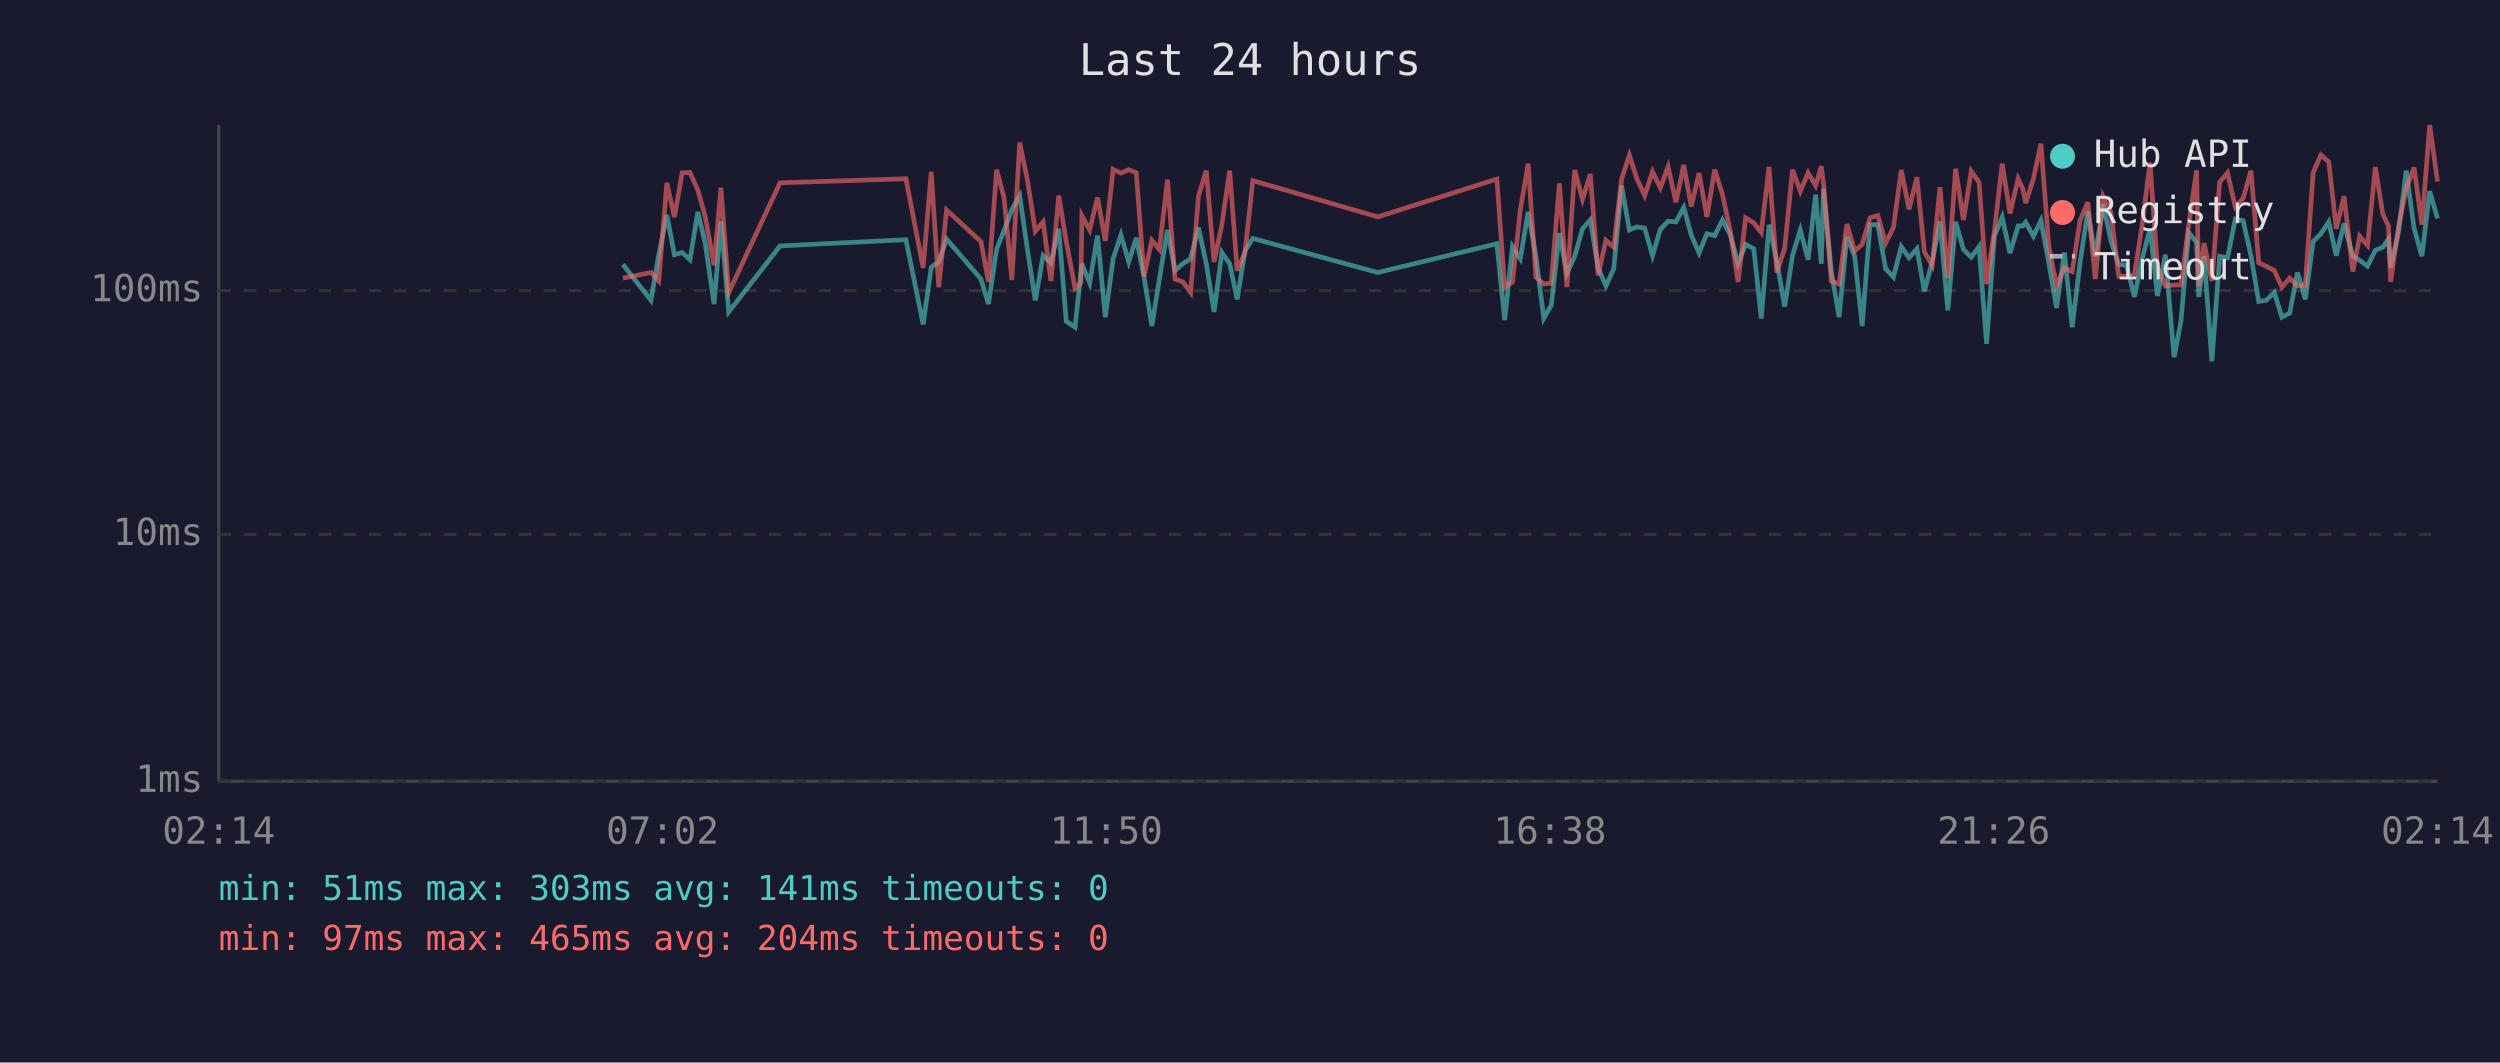
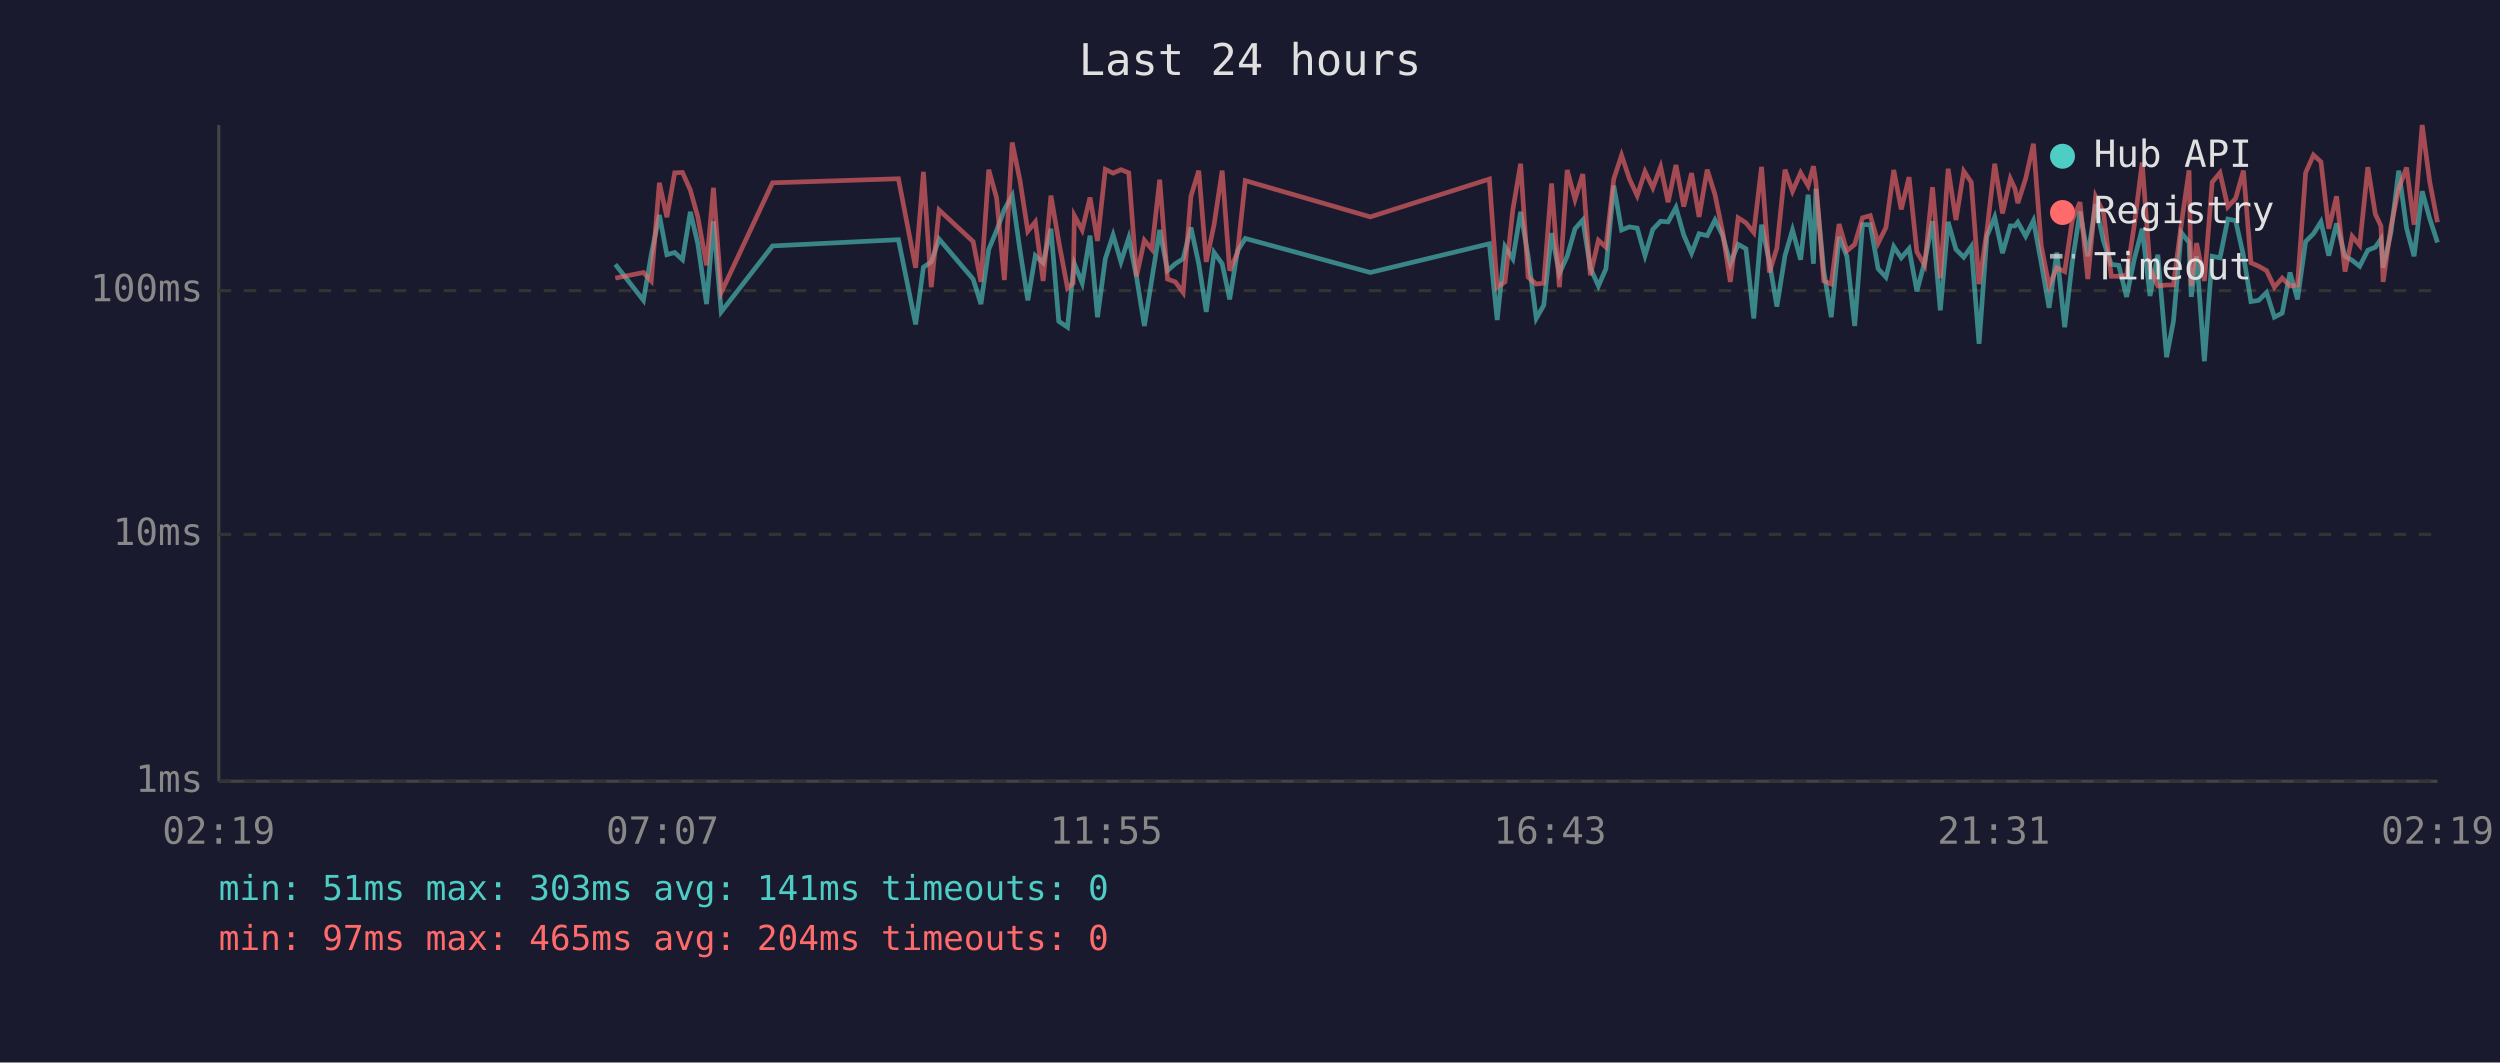
<svg xmlns="http://www.w3.org/2000/svg" viewBox="0 0 800 340" font-family="monospace" font-size="12">
  <rect width="800" height="340" fill="#1a1a2e" />
  <text x="400" y="24" fill="#e0e0e0" font-size="14" text-anchor="middle">Last 24 hours</text>
  <line x1="70" y1="40" x2="70" y2="250" stroke="#444" stroke-width="1" />
  <line x1="70" y1="250" x2="780" y2="250" stroke="#444" stroke-width="1" />
  <line x1="70" y1="250" x2="780" y2="250" stroke="#333" stroke-width="1" stroke-dasharray="4" />
  <text x="65" y="250" fill="#888" text-anchor="end" dominant-baseline="middle">1ms</text>
  <line x1="70" y1="171" x2="780" y2="171" stroke="#333" stroke-width="1" stroke-dasharray="4" />
  <text x="65" y="171" fill="#888" text-anchor="end" dominant-baseline="middle">10ms</text>
  <line x1="70" y1="93" x2="780" y2="93" stroke="#333" stroke-width="1" stroke-dasharray="4" />
  <text x="65" y="93" fill="#888" text-anchor="end" dominant-baseline="middle">100ms</text>
-   <text x="70" y="270" fill="#888" text-anchor="middle">02:14</text>
-   <text x="212" y="270" fill="#888" text-anchor="middle">07:02</text>
-   <text x="354" y="270" fill="#888" text-anchor="middle">11:50</text>
-   <text x="496" y="270" fill="#888" text-anchor="middle">16:38</text>
-   <text x="638" y="270" fill="#888" text-anchor="middle">21:26</text>
-   <text x="780" y="270" fill="#888" text-anchor="middle">02:14</text>
-   <polyline points="199.3,84.6 208.3,96.1 210.8,81.5 213.4,68.8 215.8,81.5 218.3,80.8 220.8,83.1 223.3,67.8 225.7,78.0 228.5,97.3 230.7,70.8 233.2,99.8 249.6,78.7 289.9,76.7 295.4,103.8 298.0,85.5 300.4,83.8 302.9,76.5 313.9,89.3 316.3,97.3 318.9,79.8 321.3,73.8 323.8,67.0 326.3,62.6 328.8,80.1 331.3,96.1 333.8,81.8 336.3,84.1 338.8,73.2 341.2,102.8 344.0,104.7 345.9,87.2 346.2,84.4 348.7,90.6 351.2,75.4 353.7,101.5 356.2,82.8 358.7,75.2 361.2,83.8 363.6,76.1 366.1,88.7 368.6,104.3 371.0,89.3 373.6,73.6 376.0,86.6 378.5,84.4 381.0,82.8 383.5,72.8 386.0,84.4 388.5,99.8 391.0,80.8 393.5,84.4 395.9,95.8 398.4,80.3 400.9,76.3 440.9,87.2 479.0,78.0 481.5,102.4 484.0,78.9 486.5,82.8 489.0,67.8 491.5,82.0 494.0,101.9 496.4,97.7 499.0,74.6 501.4,87.5 503.9,82.0 506.4,73.2 508.9,70.4 511.4,85.7 513.9,91.5 516.4,86.0 518.9,59.4 521.4,73.6 523.8,72.6 526.3,73.0 528.8,81.8 531.3,73.4 533.8,70.8 536.3,71.0 538.8,66.4 541.2,75.2 543.7,81.0 546.2,74.8 548.7,75.4 551.2,70.4 553.7,75.2 556.2,84.4 558.6,78.2 561.2,79.6 563.6,101.9 566.1,71.9 568.6,83.8 571.1,98.1 573.6,81.8 576.1,73.6 578.6,83.1 581.0,62.3 582.8,84.4 583.5,60.4 586.0,86.6 588.5,101.5 591.0,75.8 593.5,82.0 595.9,104.3 598.4,71.9 600.9,71.9 603.4,86.0 605.9,88.7 608.4,78.9 610.9,82.5 613.4,79.6 615.8,93.2 618.3,83.8 620.8,70.8 623.3,99.3 625.8,71.0 628.3,79.8 630.8,82.3 633.3,78.9 635.7,110.0 638.2,75.6 640.7,69.5 643.2,81.0 645.8,72.3 647.3,72.3 648.2,71.1 650.7,75.6 653.1,70.6 655.6,84.1 658.1,98.5 660.6,80.8 663.1,104.7 665.6,84.1 668.1,67.7 670.5,82.0 673.0,65.3 675.5,77.1 678.0,84.6 680.5,84.9 683.0,95.0 685.5,82.8 688.0,73.2 690.4,94.7 692.9,81.5 695.7,114.3 697.9,102.8 700.4,74.4 702.9,77.6 703.6,95.0 705.3,82.0 707.8,115.6 710.3,82.0 712.8,82.5 715.3,70.1 717.8,70.6 720.3,81.8 722.8,96.5 725.2,96.1 727.8,93.6 730.2,101.5 732.7,100.2 735.2,87.2 737.7,95.8 740.2,77.3 742.7,74.8 745.2,71.0 747.6,81.8 750.1,71.5 752.9,82.0 755.1,83.3 757.6,85.2 760.1,80.1 762.5,79.1 764.3,76.5 765.0,85.7 767.5,74.4 770.0,54.6 772.5,73.0 775.0,82.0 777.5,61.2 780.0,69.9" fill="none" stroke="#4ecdc4" stroke-width="1.5" opacity="0.6" />
-   <polyline points="199.3,89.0 208.3,87.2 210.8,89.9 213.4,58.5 215.8,69.5 218.3,55.3 220.8,55.2 223.3,60.8 225.7,69.4 228.5,84.9 230.7,60.1 233.2,93.6 249.6,58.5 289.9,57.2 295.4,85.7 298.0,55.0 300.4,91.9 302.9,67.2 313.9,77.3 316.3,90.2 318.9,54.3 321.3,63.3 323.8,89.6 326.3,45.6 328.8,57.8 331.3,74.0 333.8,71.0 336.3,89.9 338.8,62.6 341.2,77.3 344.0,92.2 345.9,90.6 346.2,69.0 348.7,73.6 351.2,63.2 353.7,77.1 356.2,54.2 358.7,55.4 361.2,54.3 363.6,55.3 366.1,88.4 368.6,76.9 371.0,79.8 373.6,57.5 376.0,89.3 378.5,90.2 381.0,93.6 383.5,62.8 386.0,54.6 388.5,83.8 391.0,71.9 393.5,54.6 395.9,86.6 398.4,80.8 400.9,57.8 440.9,69.4 479.0,57.3 481.5,91.9 484.0,90.2 486.5,67.2 489.0,52.4 491.5,88.7 494.0,90.9 496.4,90.6 499.0,58.7 501.4,91.9 503.9,54.4 506.4,63.8 508.9,55.7 511.4,88.1 513.9,76.9 516.4,79.1 518.9,57.3 521.4,49.7 523.8,57.2 526.3,62.6 528.8,54.9 531.3,60.1 533.8,53.4 536.3,64.7 538.8,52.8 541.2,66.1 543.7,55.4 546.2,69.4 548.7,54.3 551.2,62.3 553.7,74.0 556.2,90.2 558.6,69.7 561.2,71.3 563.6,74.4 566.1,53.4 568.6,87.2 571.1,79.4 573.6,54.3 576.1,61.2 578.6,55.3 581.0,59.4 582.8,53.2 583.5,58.5 586.0,89.9 588.5,90.9 591.0,71.7 593.5,80.3 595.9,78.2 598.4,69.7 600.9,69.0 603.4,77.8 605.9,72.8 608.4,54.4 610.9,67.0 613.4,56.7 615.8,80.6 618.3,84.9 620.8,59.9 623.3,89.0 625.8,54.0 628.3,70.4 630.8,54.8 633.3,58.3 635.7,90.9 638.2,74.0 640.7,52.4 643.2,68.3 645.8,57.2 647.3,60.4 648.2,65.0 650.7,57.2 653.1,46.0 655.6,78.7 658.1,91.5 660.6,85.7 663.1,86.9 665.6,70.6 668.1,64.7 670.5,89.3 673.0,62.9 675.5,68.0 678.0,88.4 680.5,88.4 683.0,88.1 685.5,71.9 688.0,52.0 690.4,85.7 692.9,91.5 695.7,91.2 697.9,91.2 700.4,71.9 702.9,54.5 703.6,91.5 705.3,77.8 707.8,89.9 710.3,58.3 712.8,55.3 715.3,66.2 717.8,63.5 720.3,54.6 722.8,84.1 725.2,85.2 727.8,86.6 730.2,91.9 732.7,89.0 735.2,91.5 737.7,91.2 740.2,55.3 742.7,49.6 745.2,51.8 747.6,73.2 750.1,62.8 752.9,86.9 755.1,75.6 757.6,78.5 760.1,53.5 762.5,68.5 764.3,72.3 765.0,90.2 767.5,72.6 770.0,60.3 772.5,53.6 775.0,71.9 777.5,40.0 780.0,58.1" fill="none" stroke="#ff6b6b" stroke-width="1.5" opacity="0.6" />
+   <text x="70" y="270" fill="#888" text-anchor="middle">02:19</text>
+   <text x="212" y="270" fill="#888" text-anchor="middle">07:07</text>
+   <text x="354" y="270" fill="#888" text-anchor="middle">11:55</text>
+   <text x="496" y="270" fill="#888" text-anchor="middle">16:43</text>
+   <text x="638" y="270" fill="#888" text-anchor="middle">21:31</text>
+   <text x="780" y="270" fill="#888" text-anchor="middle">02:19</text>
+   <polyline points="196.9,84.6 205.9,96.1 208.4,81.5 211.0,68.8 213.4,81.5 215.9,80.8 218.4,83.1 220.9,67.8 223.3,78.0 226.1,97.3 228.3,70.8 230.8,99.8 247.2,78.7 287.5,76.7 293.0,103.8 295.5,85.5 298.0,83.8 300.5,76.5 311.4,89.3 313.9,97.3 316.4,79.8 318.9,73.8 321.4,67.0 323.9,62.6 326.4,80.1 328.9,96.1 331.3,81.8 333.8,84.1 336.3,73.2 338.8,102.8 341.6,104.7 343.4,87.2 343.8,84.4 346.3,90.6 348.8,75.4 351.2,101.5 353.7,82.8 356.2,75.2 358.7,83.8 361.2,76.1 363.7,88.7 366.2,104.3 368.6,89.3 371.1,73.6 373.6,86.6 376.1,84.4 378.6,82.8 381.1,72.8 383.6,84.4 386.0,99.8 388.5,80.8 391.1,84.4 393.5,95.8 396.0,80.3 398.5,76.3 438.5,87.2 476.6,78.0 479.1,102.4 481.6,78.9 484.1,82.8 486.6,67.8 489.0,82.0 491.6,101.9 494.0,97.7 496.5,74.6 499.0,87.5 501.5,82.0 504.0,73.2 506.5,70.4 508.9,85.7 511.5,91.5 513.9,86.0 516.4,59.4 518.9,73.6 521.4,72.6 523.9,73.0 526.4,81.8 528.9,73.4 531.4,70.8 533.8,71.0 536.3,66.4 538.8,75.2 541.3,81.0 543.7,74.8 546.3,75.4 548.8,70.4 551.2,75.2 553.7,84.4 556.2,78.2 558.7,79.6 561.2,101.9 563.7,71.9 566.2,83.8 568.6,98.1 571.2,81.8 573.6,73.6 576.2,83.1 578.6,62.3 580.3,84.4 581.1,60.4 583.6,86.6 586.0,101.5 588.5,75.8 591.0,82.0 593.5,104.3 596.0,71.9 598.5,71.9 601.0,86.0 603.5,88.7 606.0,78.9 608.4,82.5 610.9,79.6 613.4,93.2 615.9,83.8 618.4,70.8 620.9,99.3 623.4,71.0 625.9,79.8 628.4,82.3 630.8,78.9 633.3,110.0 635.8,75.6 638.3,69.5 640.8,81.0 643.3,72.3 644.8,72.3 645.7,71.1 648.2,75.6 650.7,70.6 653.2,84.1 655.7,98.5 658.2,80.8 660.7,104.7 663.1,84.1 665.6,67.7 668.1,82.0 670.6,65.3 673.1,77.1 675.6,84.6 678.0,84.9 680.5,95.0 683.0,82.8 685.5,73.2 688.0,94.7 690.5,81.5 693.3,114.3 695.5,102.8 698.0,74.4 700.5,77.6 701.2,95.0 702.9,82.0 705.4,115.6 707.9,82.0 710.4,82.5 712.9,70.1 715.4,70.6 717.9,81.8 720.3,96.5 722.8,96.1 725.3,93.6 727.8,101.5 730.3,100.2 732.8,87.2 735.2,95.8 737.8,77.3 740.3,74.8 742.7,71.0 745.2,81.8 747.7,71.5 750.4,82.0 752.7,83.3 755.1,85.2 757.7,80.1 760.1,79.1 761.9,76.5 762.6,85.7 765.1,74.4 767.6,54.6 770.1,73.0 772.5,82.0 775.1,61.2 777.5,69.9 780.0,77.6" fill="none" stroke="#4ecdc4" stroke-width="1.5" opacity="0.6" />
+   <polyline points="196.9,89.0 205.9,87.2 208.4,89.9 211.0,58.5 213.4,69.5 215.9,55.3 218.4,55.2 220.9,60.8 223.3,69.4 226.1,84.9 228.3,60.1 230.8,93.6 247.2,58.5 287.5,57.2 293.0,85.7 295.5,55.0 298.0,91.9 300.5,67.2 311.4,77.3 313.9,90.2 316.4,54.3 318.9,63.3 321.4,89.6 323.9,45.6 326.4,57.8 328.9,74.0 331.3,71.0 333.8,89.9 336.3,62.6 338.8,77.3 341.6,92.2 343.4,90.6 343.8,69.0 346.3,73.6 348.8,63.2 351.2,77.1 353.7,54.2 356.2,55.4 358.7,54.3 361.2,55.3 363.7,88.4 366.2,76.9 368.6,79.8 371.1,57.5 373.6,89.3 376.1,90.2 378.6,93.6 381.1,62.8 383.6,54.6 386.0,83.8 388.5,71.9 391.1,54.6 393.5,86.6 396.0,80.8 398.5,57.8 438.5,69.4 476.6,57.3 479.1,91.9 481.6,90.2 484.1,67.2 486.6,52.4 489.0,88.7 491.6,90.9 494.0,90.6 496.5,58.7 499.0,91.9 501.5,54.4 504.0,63.8 506.5,55.7 508.9,88.1 511.5,76.9 513.9,79.1 516.4,57.3 518.9,49.7 521.4,57.2 523.9,62.6 526.4,54.9 528.9,60.1 531.4,53.4 533.8,64.7 536.3,52.8 538.8,66.1 541.3,55.4 543.7,69.4 546.3,54.3 548.8,62.3 551.2,74.0 553.7,90.2 556.2,69.7 558.7,71.3 561.2,74.4 563.7,53.4 566.2,87.2 568.6,79.4 571.2,54.3 573.6,61.2 576.2,55.3 578.6,59.4 580.3,53.2 581.1,58.5 583.6,89.9 586.0,90.9 588.5,71.7 591.0,80.3 593.5,78.2 596.0,69.7 598.5,69.0 601.0,77.8 603.5,72.8 606.0,54.4 608.4,67.0 610.9,56.7 613.4,80.6 615.9,84.9 618.4,59.9 620.9,89.0 623.4,54.0 625.9,70.4 628.4,54.8 630.8,58.3 633.3,90.9 635.8,74.0 638.3,52.4 640.8,68.3 643.3,57.2 644.8,60.4 645.7,65.0 648.2,57.2 650.7,46.0 653.2,78.7 655.7,91.5 658.2,85.7 660.7,86.9 663.1,70.6 665.6,64.7 668.1,89.3 670.6,62.9 673.1,68.0 675.6,88.4 678.0,88.4 680.5,88.1 683.0,71.9 685.5,52.0 688.0,85.7 690.5,91.5 693.3,91.2 695.5,91.2 698.0,71.9 700.5,54.5 701.2,91.5 702.9,77.8 705.4,89.9 707.9,58.3 710.4,55.3 712.9,66.2 715.4,63.5 717.9,54.6 720.3,84.1 722.8,85.2 725.3,86.6 727.8,91.9 730.3,89.0 732.8,91.5 735.2,91.2 737.8,55.3 740.3,49.6 742.7,51.8 745.2,73.2 747.7,62.8 750.4,86.9 752.7,75.6 755.1,78.5 757.7,53.5 760.1,68.5 761.9,72.3 762.6,90.2 765.1,72.6 767.6,60.3 770.1,53.6 772.5,71.9 775.1,40.0 777.5,58.1 780.0,71.1" fill="none" stroke="#ff6b6b" stroke-width="1.5" opacity="0.6" />
  <circle cx="660" cy="50" r="4" fill="#4ecdc4" />
  <text x="670" y="50" fill="#e0e0e0" dominant-baseline="middle">Hub API</text>
  <circle cx="660" cy="68" r="4" fill="#ff6b6b" />
  <text x="670" y="68" fill="#e0e0e0" dominant-baseline="middle">Registry</text>
  <line x1="656" y1="82" x2="664" y2="82" stroke="#e0e0e0" stroke-width="1.5" stroke-dasharray="4,3" opacity="0.7" />
  <text x="670" y="86" fill="#e0e0e0" dominant-baseline="middle">Timeout</text>
  <text x="70" y="288" fill="#4ecdc4" font-size="11">min: 51ms  max: 303ms  avg: 141ms  timeouts: 0</text>
  <text x="70" y="304" fill="#ff6b6b" font-size="11">min: 97ms  max: 465ms  avg: 204ms  timeouts: 0</text>
</svg>
